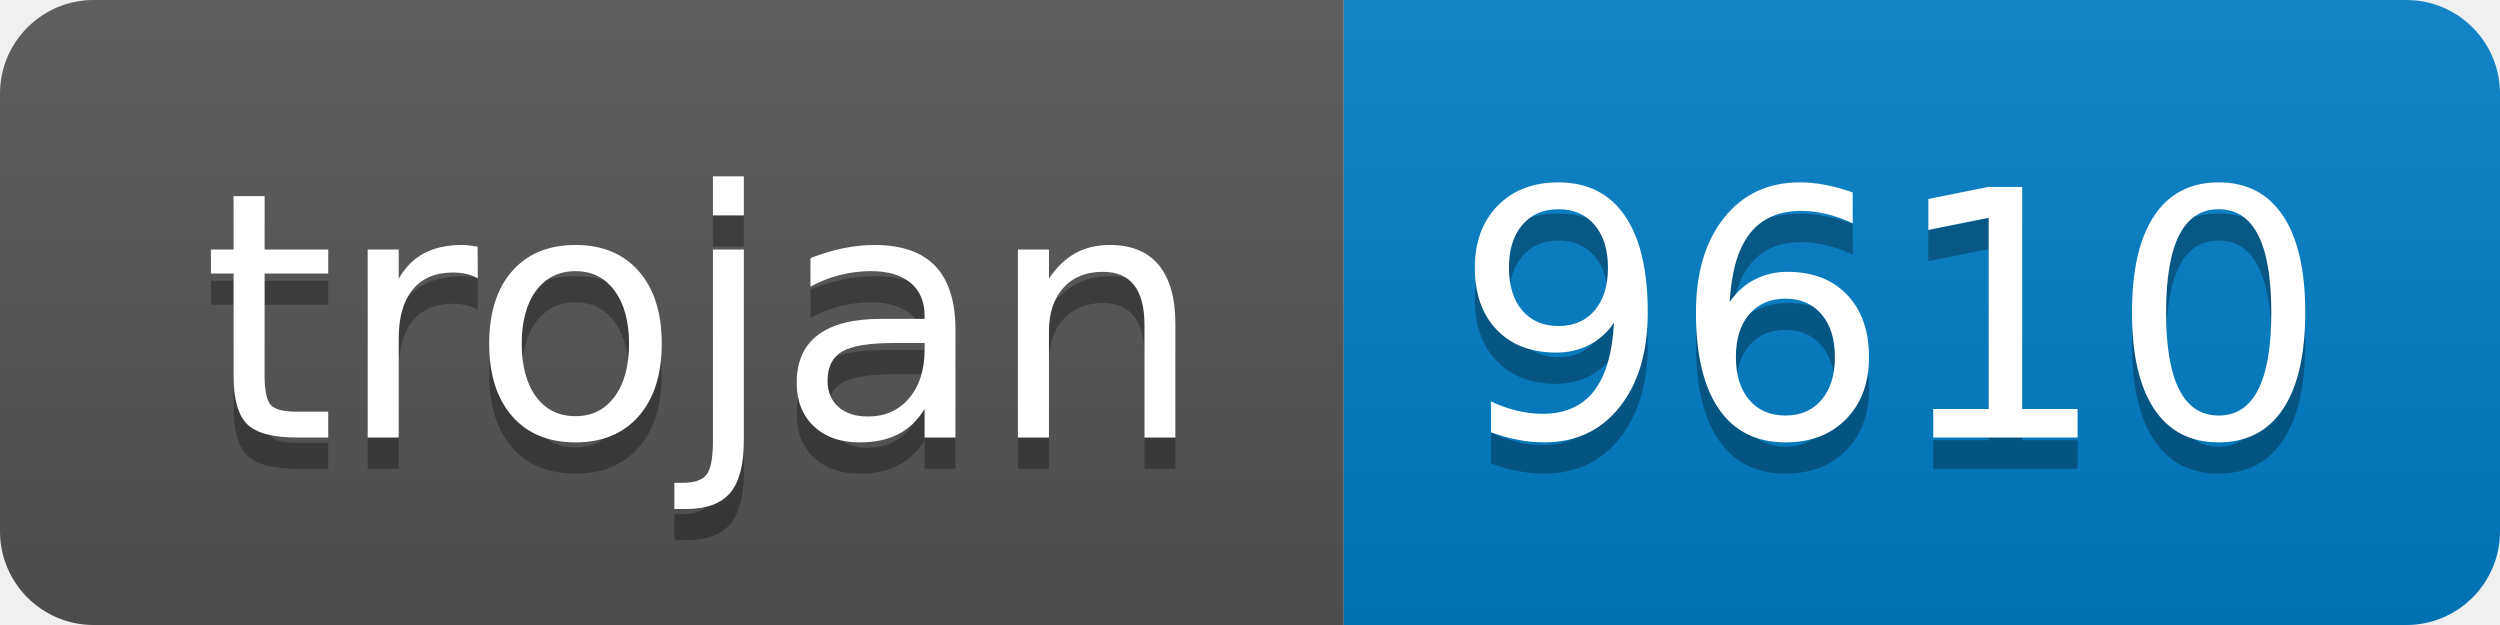
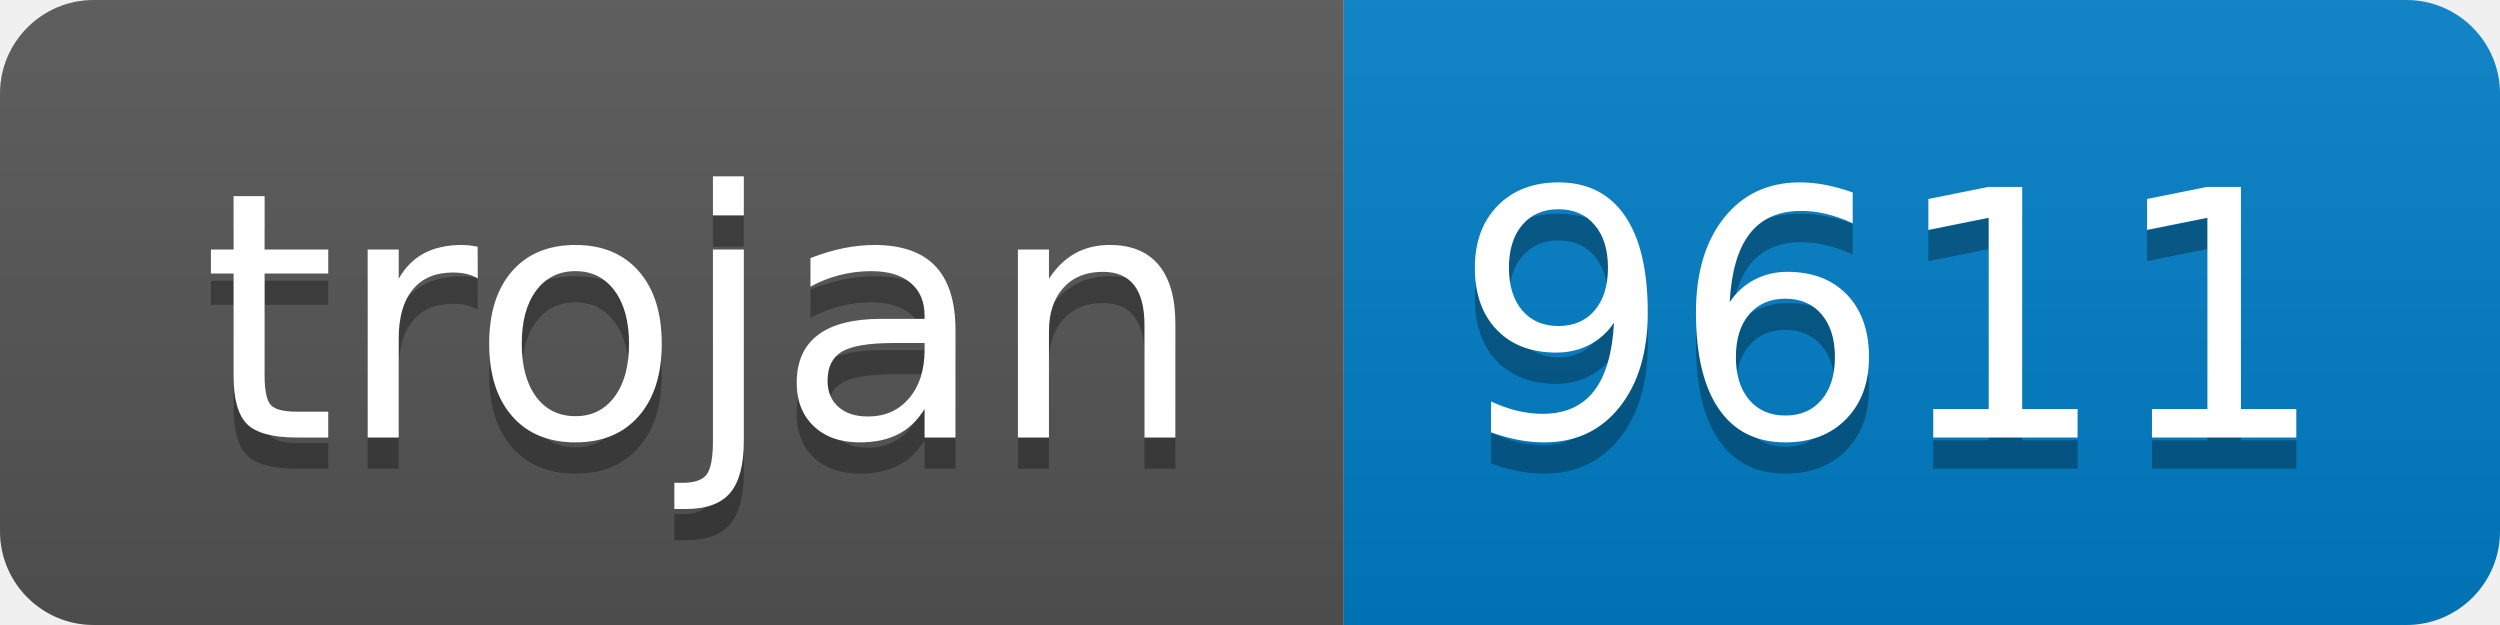
- <svg xmlns="http://www.w3.org/2000/svg" width="80" height="20" role="img" aria-label="trojan: 9610">
+ <svg xmlns="http://www.w3.org/2000/svg" width="80" height="20" role="img" aria-label="trojan: 9611">
  <linearGradient id="s" x2="0" y2="100%">
    <stop offset="0" stop-color="#bbb" stop-opacity=".1" />
    <stop offset="1" stop-opacity=".1" />
  </linearGradient>
  <clipPath id="r">
    <rect width="80" height="20" rx="3" fill="#fff" />
  </clipPath>
  <g clip-path="url(#r)">
    <rect width="43" height="20" fill="#555" />
    <rect x="43" width="37" height="20" fill="#007ec6" />
    <rect width="80" height="20" fill="url(#s)" />
  </g>
  <g fill="#fff" text-anchor="middle" font-family="Verdana,Geneva,DejaVu Sans,sans-serif" text-rendering="geometricPrecision" font-size="110">
    <text aria-hidden="true" x="225" y="150" fill="#010101" fill-opacity=".3" transform="scale(.1)" textLength="330">trojan</text>
    <text x="225" y="140" transform="scale(.1)" fill="#fff" textLength="330">trojan</text>
-     <text aria-hidden="true" x="605" y="150" fill="#010101" fill-opacity=".3" transform="scale(.1)" textLength="270">9610</text>
-     <text x="605" y="140" transform="scale(.1)" fill="#fff" textLength="270">9610</text>
+     <text aria-hidden="true" x="605" y="150" fill="#010101" fill-opacity=".3" transform="scale(.1)" textLength="270">9611</text>
+     <text x="605" y="140" transform="scale(.1)" fill="#fff" textLength="270">9611</text>
  </g>
</svg>
